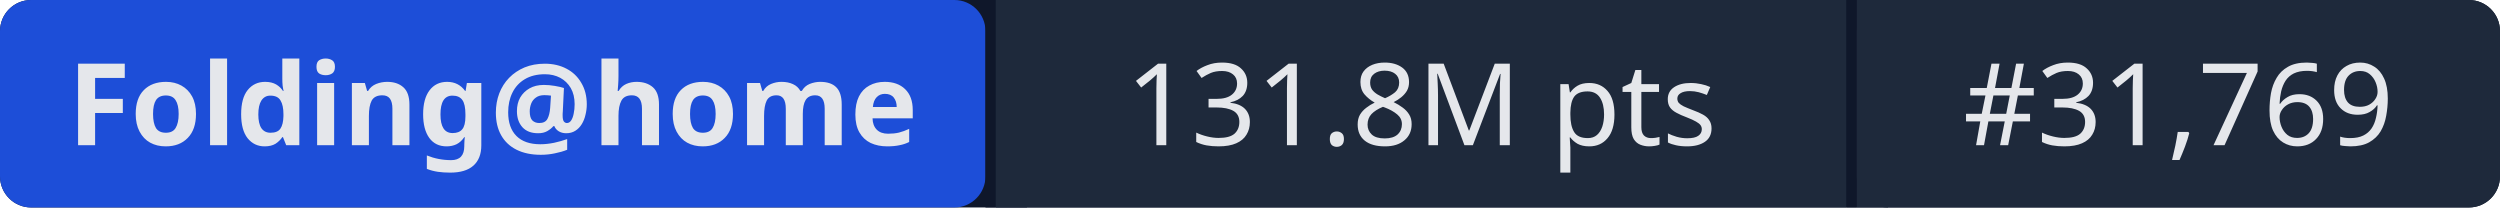
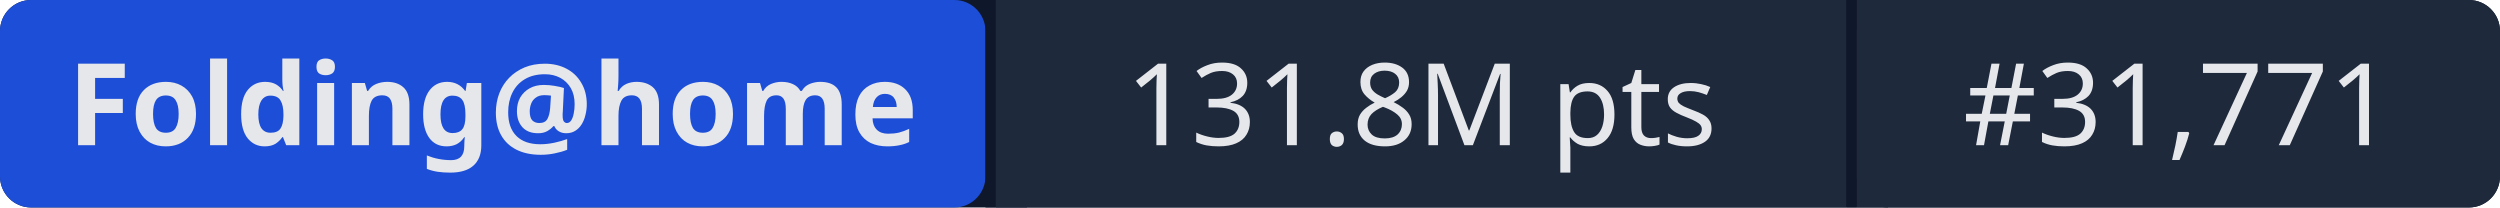
- <svg xmlns="http://www.w3.org/2000/svg" width="241" height="20" role="img" aria-label="Folding@home: 131.8M pts | #31,769">
+ <svg xmlns="http://www.w3.org/2000/svg" width="241" height="20" role="img" aria-label="Folding@home: 131.8M pts | #31,771">
  <rect width="241" height="20" rx="3" fill="#0f172a" />
  <rect x="0" width="95" height="20" rx="3" fill="#1d4ed8" />
  <rect x="95" width="1" height="20" fill="#0f172a" />
  <rect x="96" width="82" height="20" fill="#1e293b" />
  <rect x="178" width="1" height="20" fill="#0f172a" />
  <rect x="179" width="62" height="20" rx="3" fill="#1e293b" />
  <rect x="96" width="3" height="20" fill="#1e293b" />
  <rect x="179" width="3" height="20" fill="#1e293b" />
  <g fill="#e5e7eb" font-family="system-ui,sans-serif" font-size="11" text-anchor="middle">
    <text x="47.5" y="14" font-weight="600">Folding@home</text>
    <text x="137" y="14">131.8M pts</text>
-     <text x="210" y="14">#31,769</text>
+     <text x="210" y="14">#31,771</text>
  </g>
</svg>
